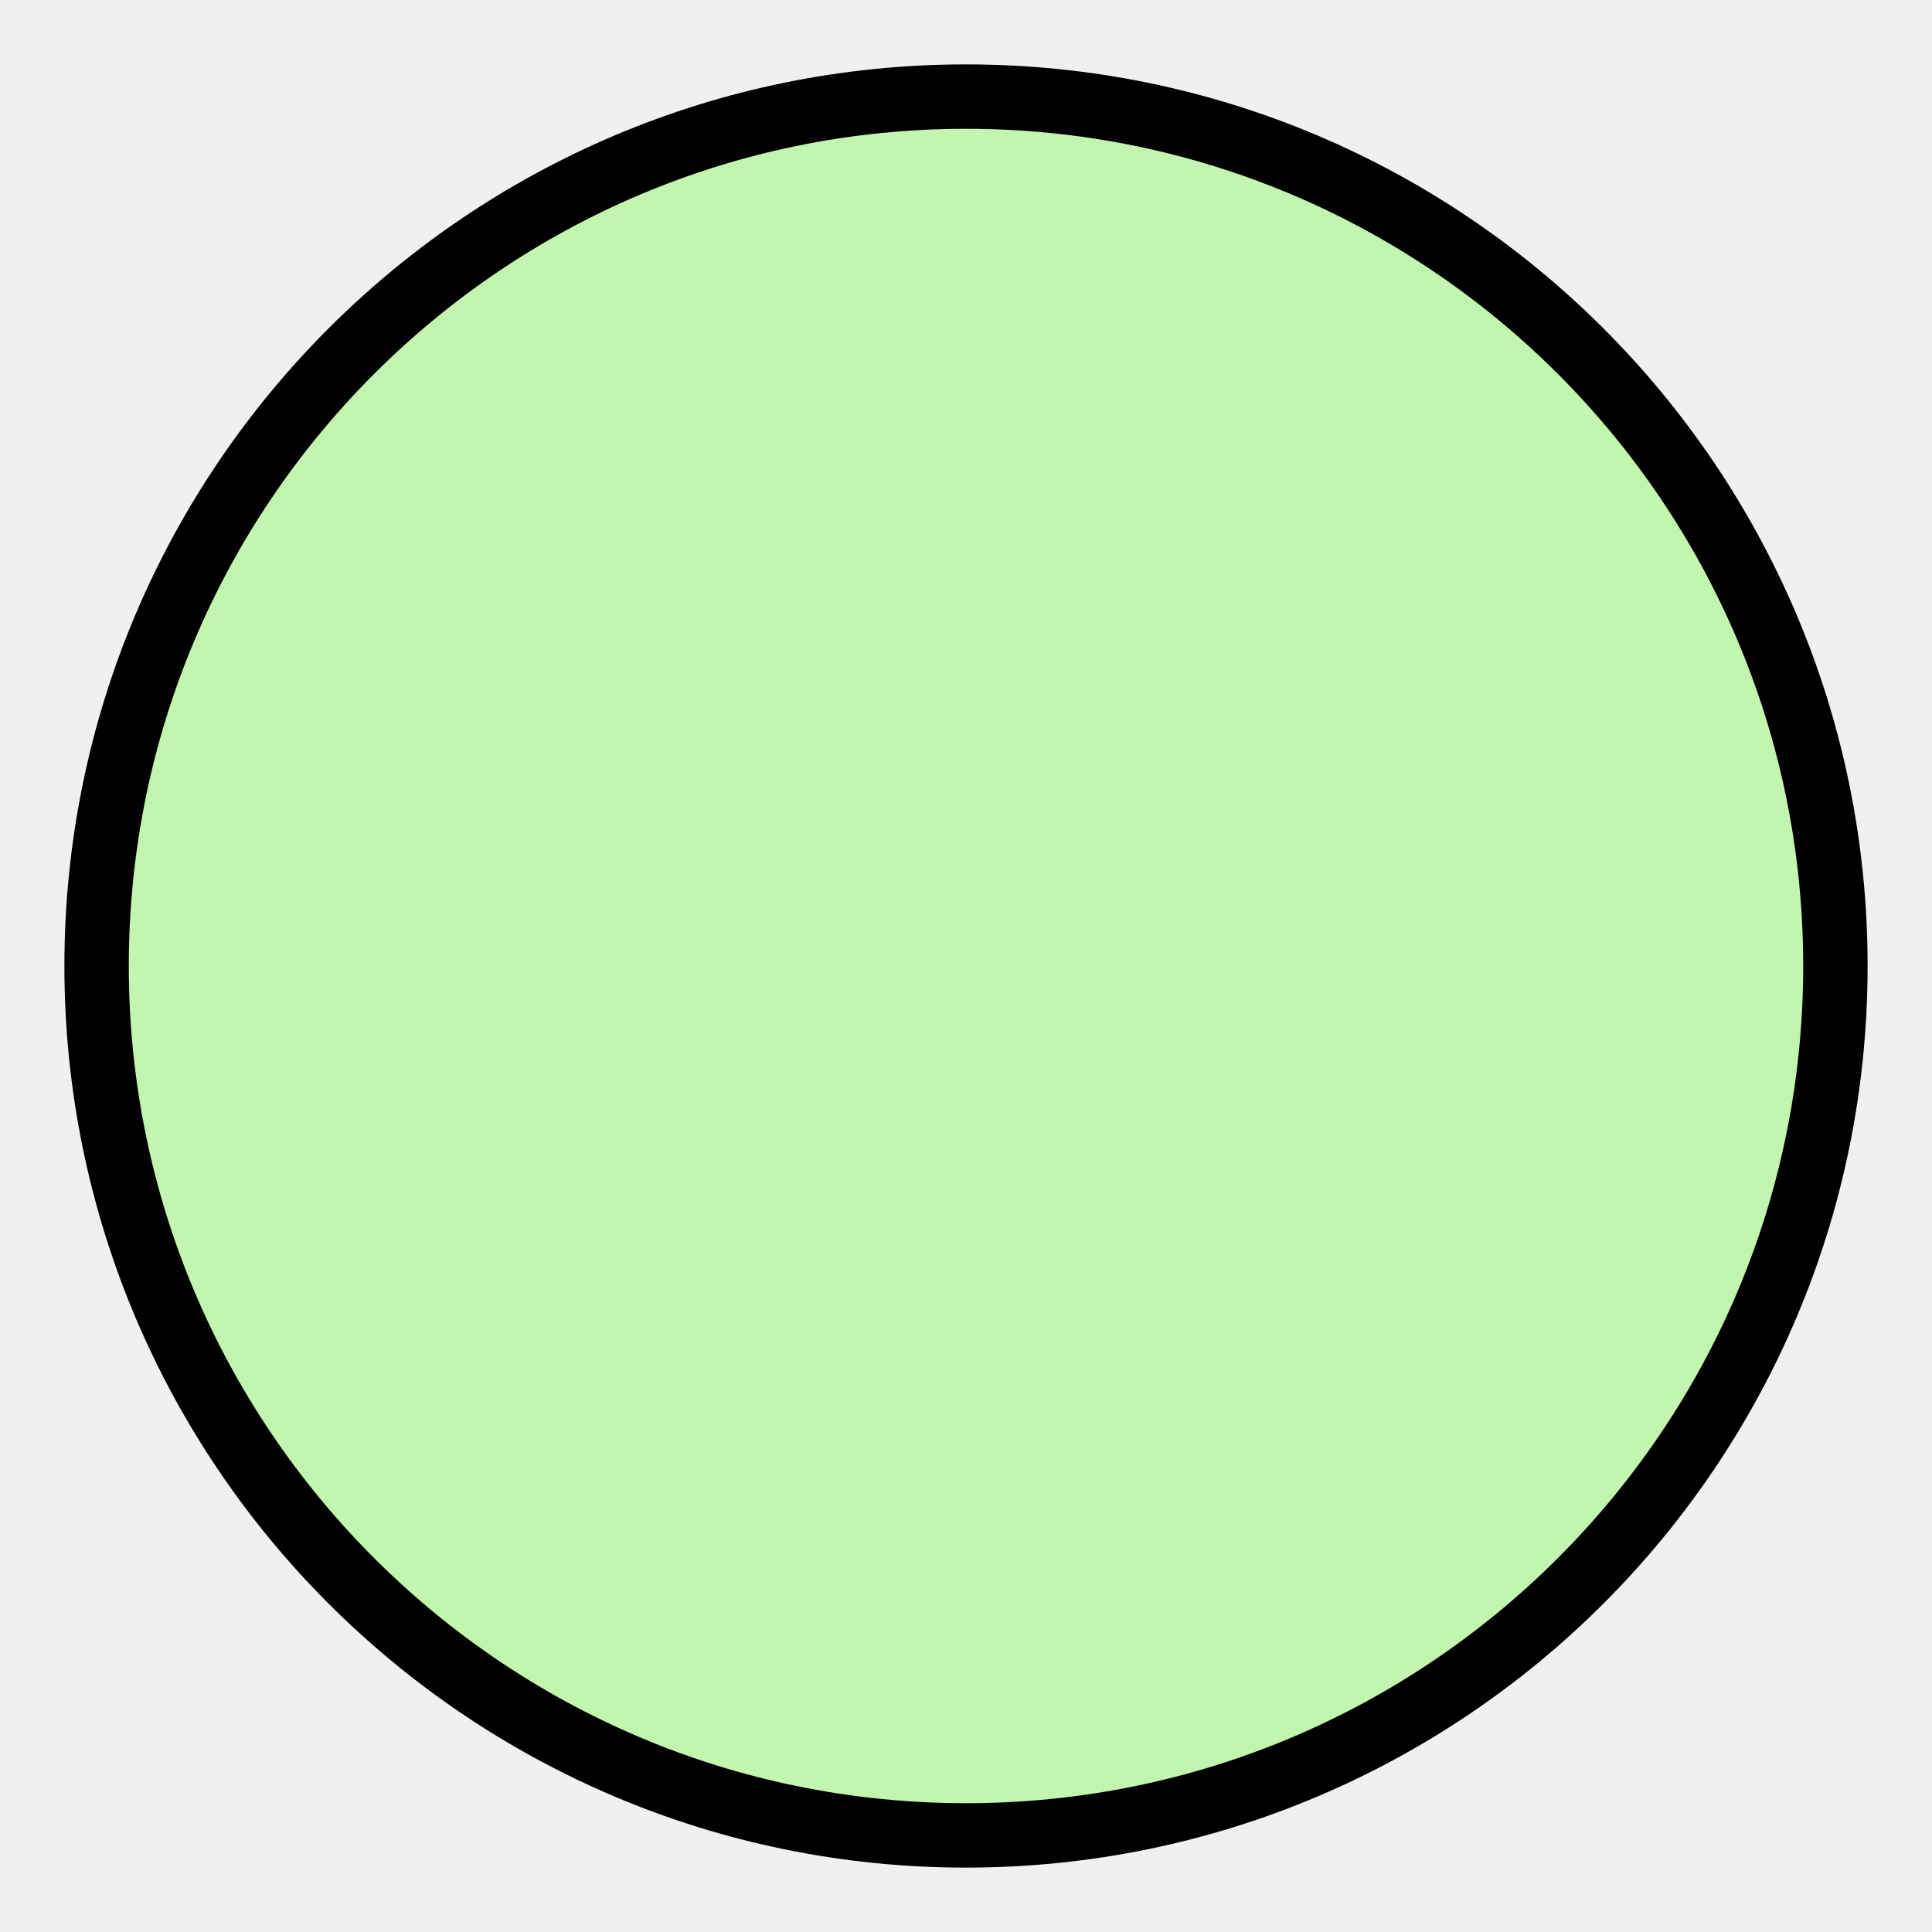
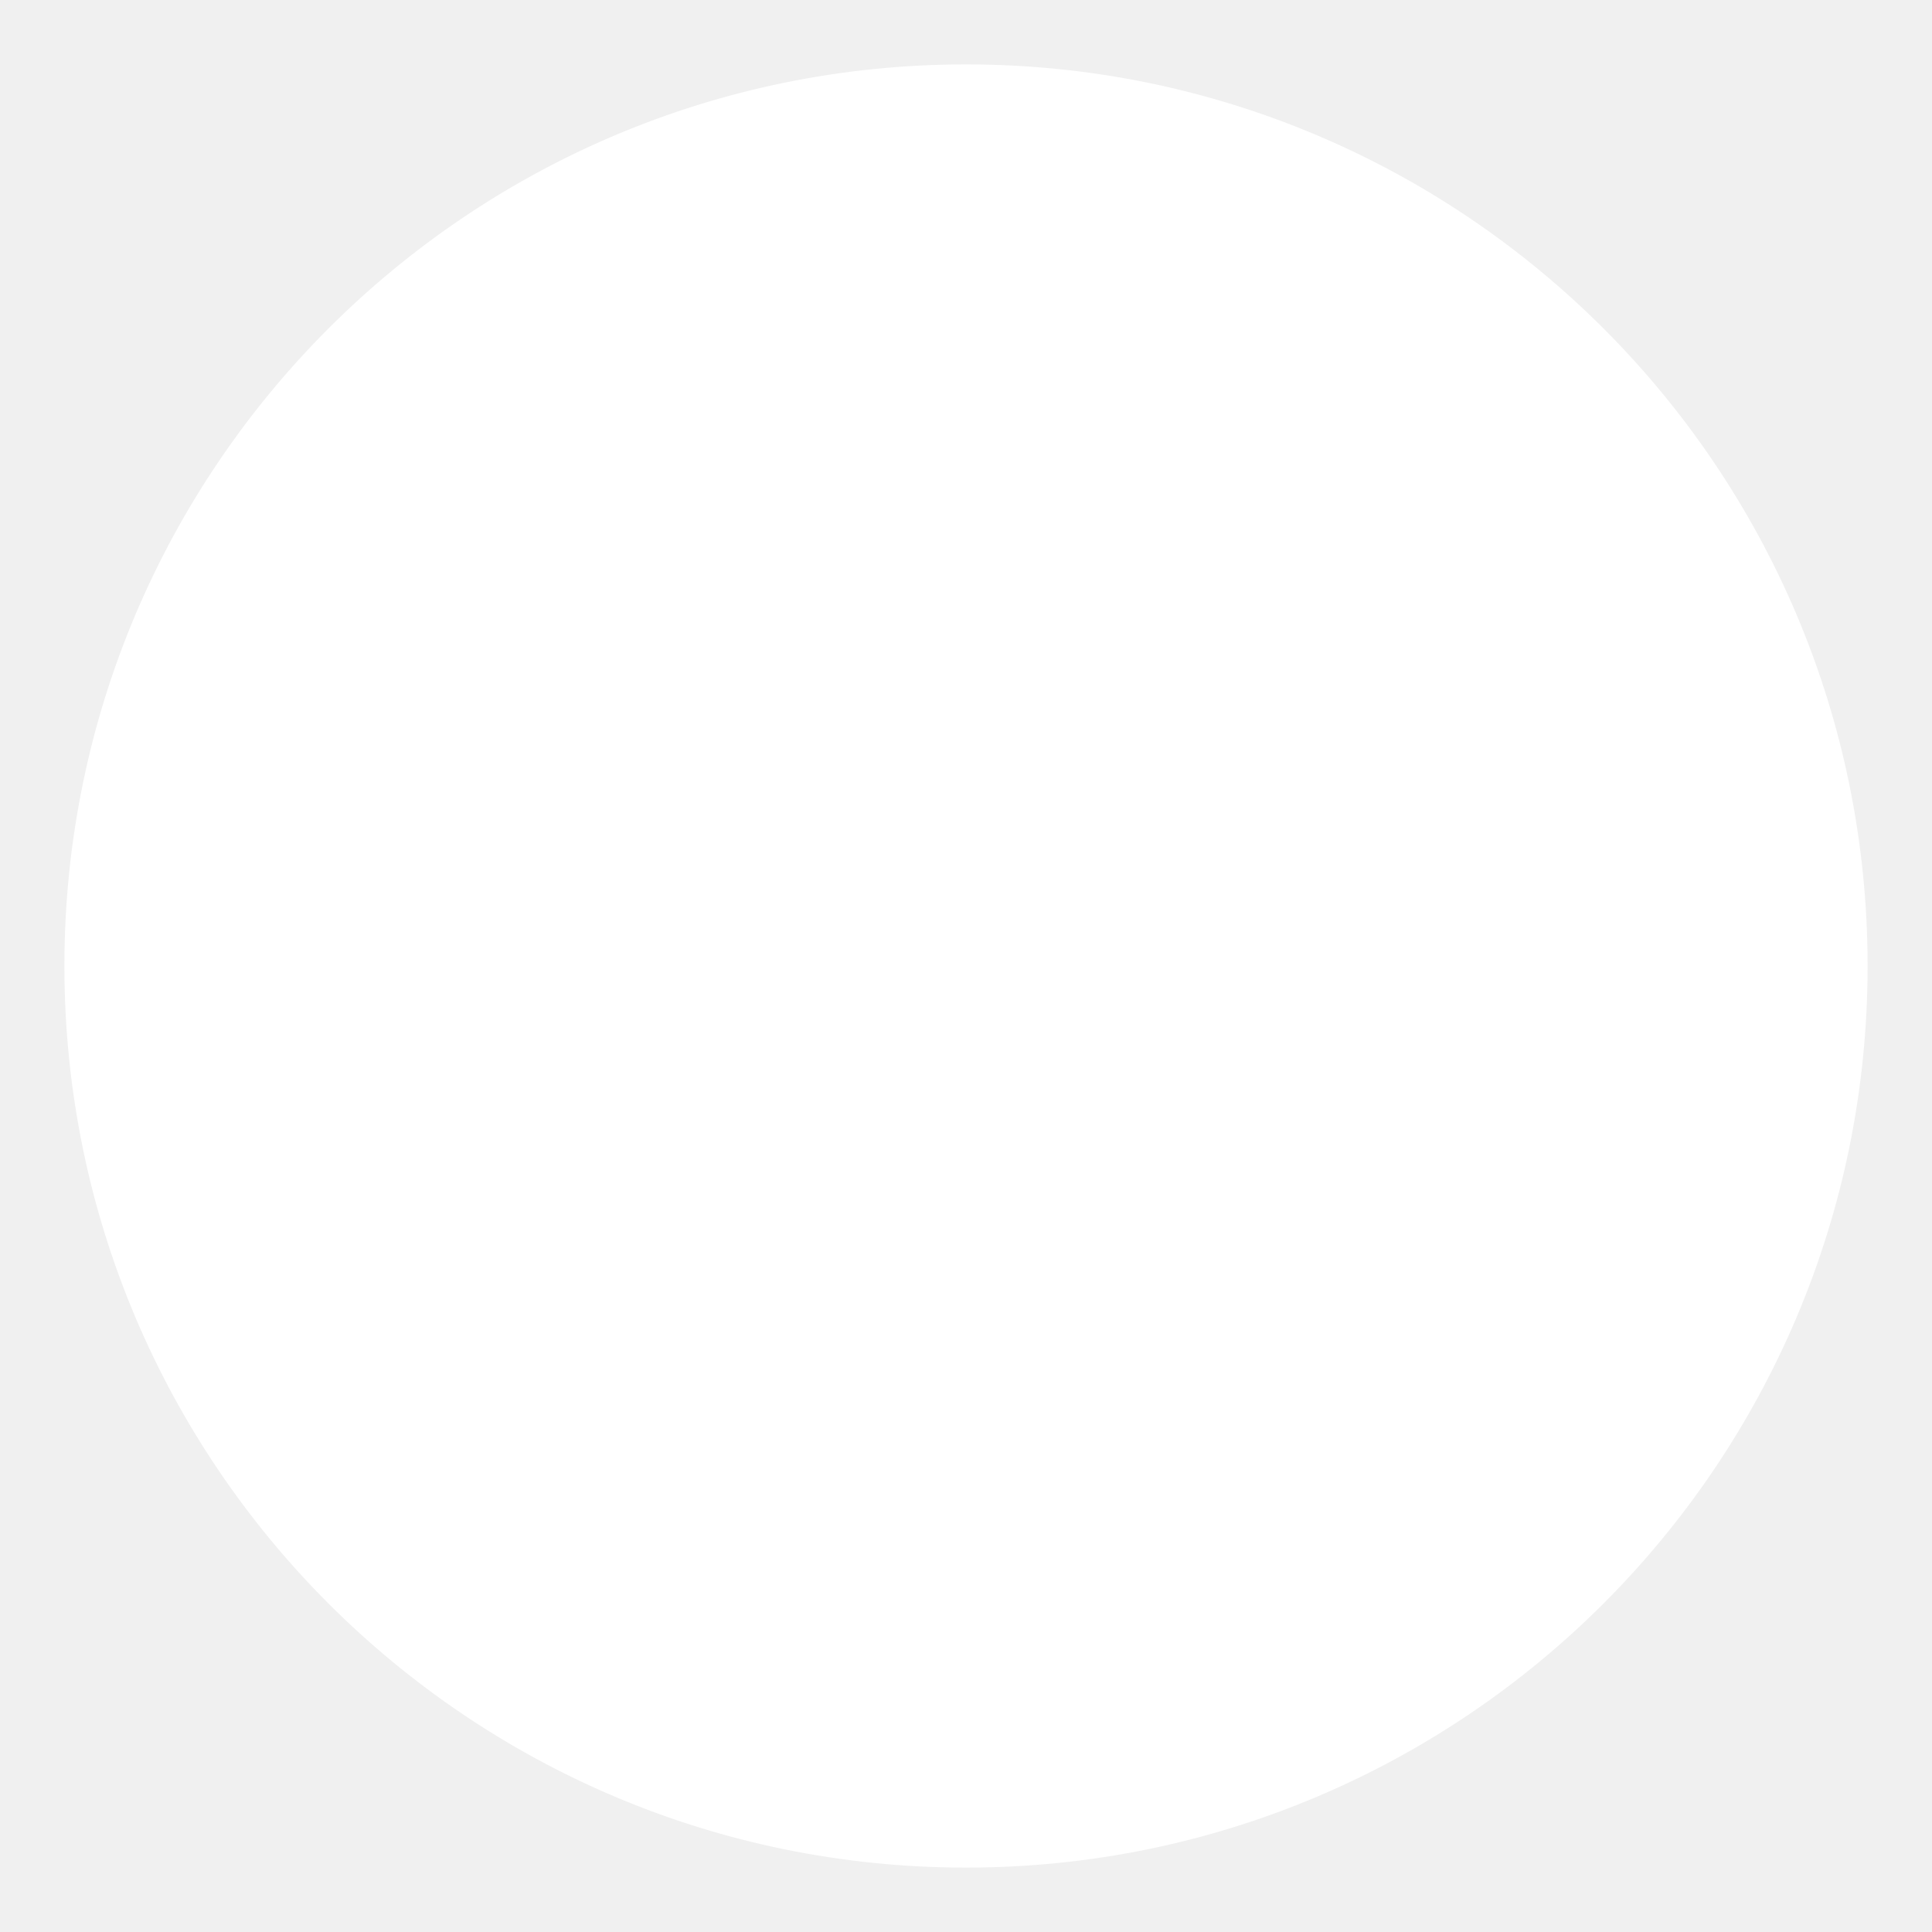
<svg xmlns="http://www.w3.org/2000/svg" viewBox="0 0 60 60">
-   <circle cx="30" cy="30" r="27" stroke="black" stroke-width="2" fill="#C2F5AE" />
+   <circle cx="30" cy="30" r="27" fill="white" stroke="white" stroke-width="2" />
</svg>
